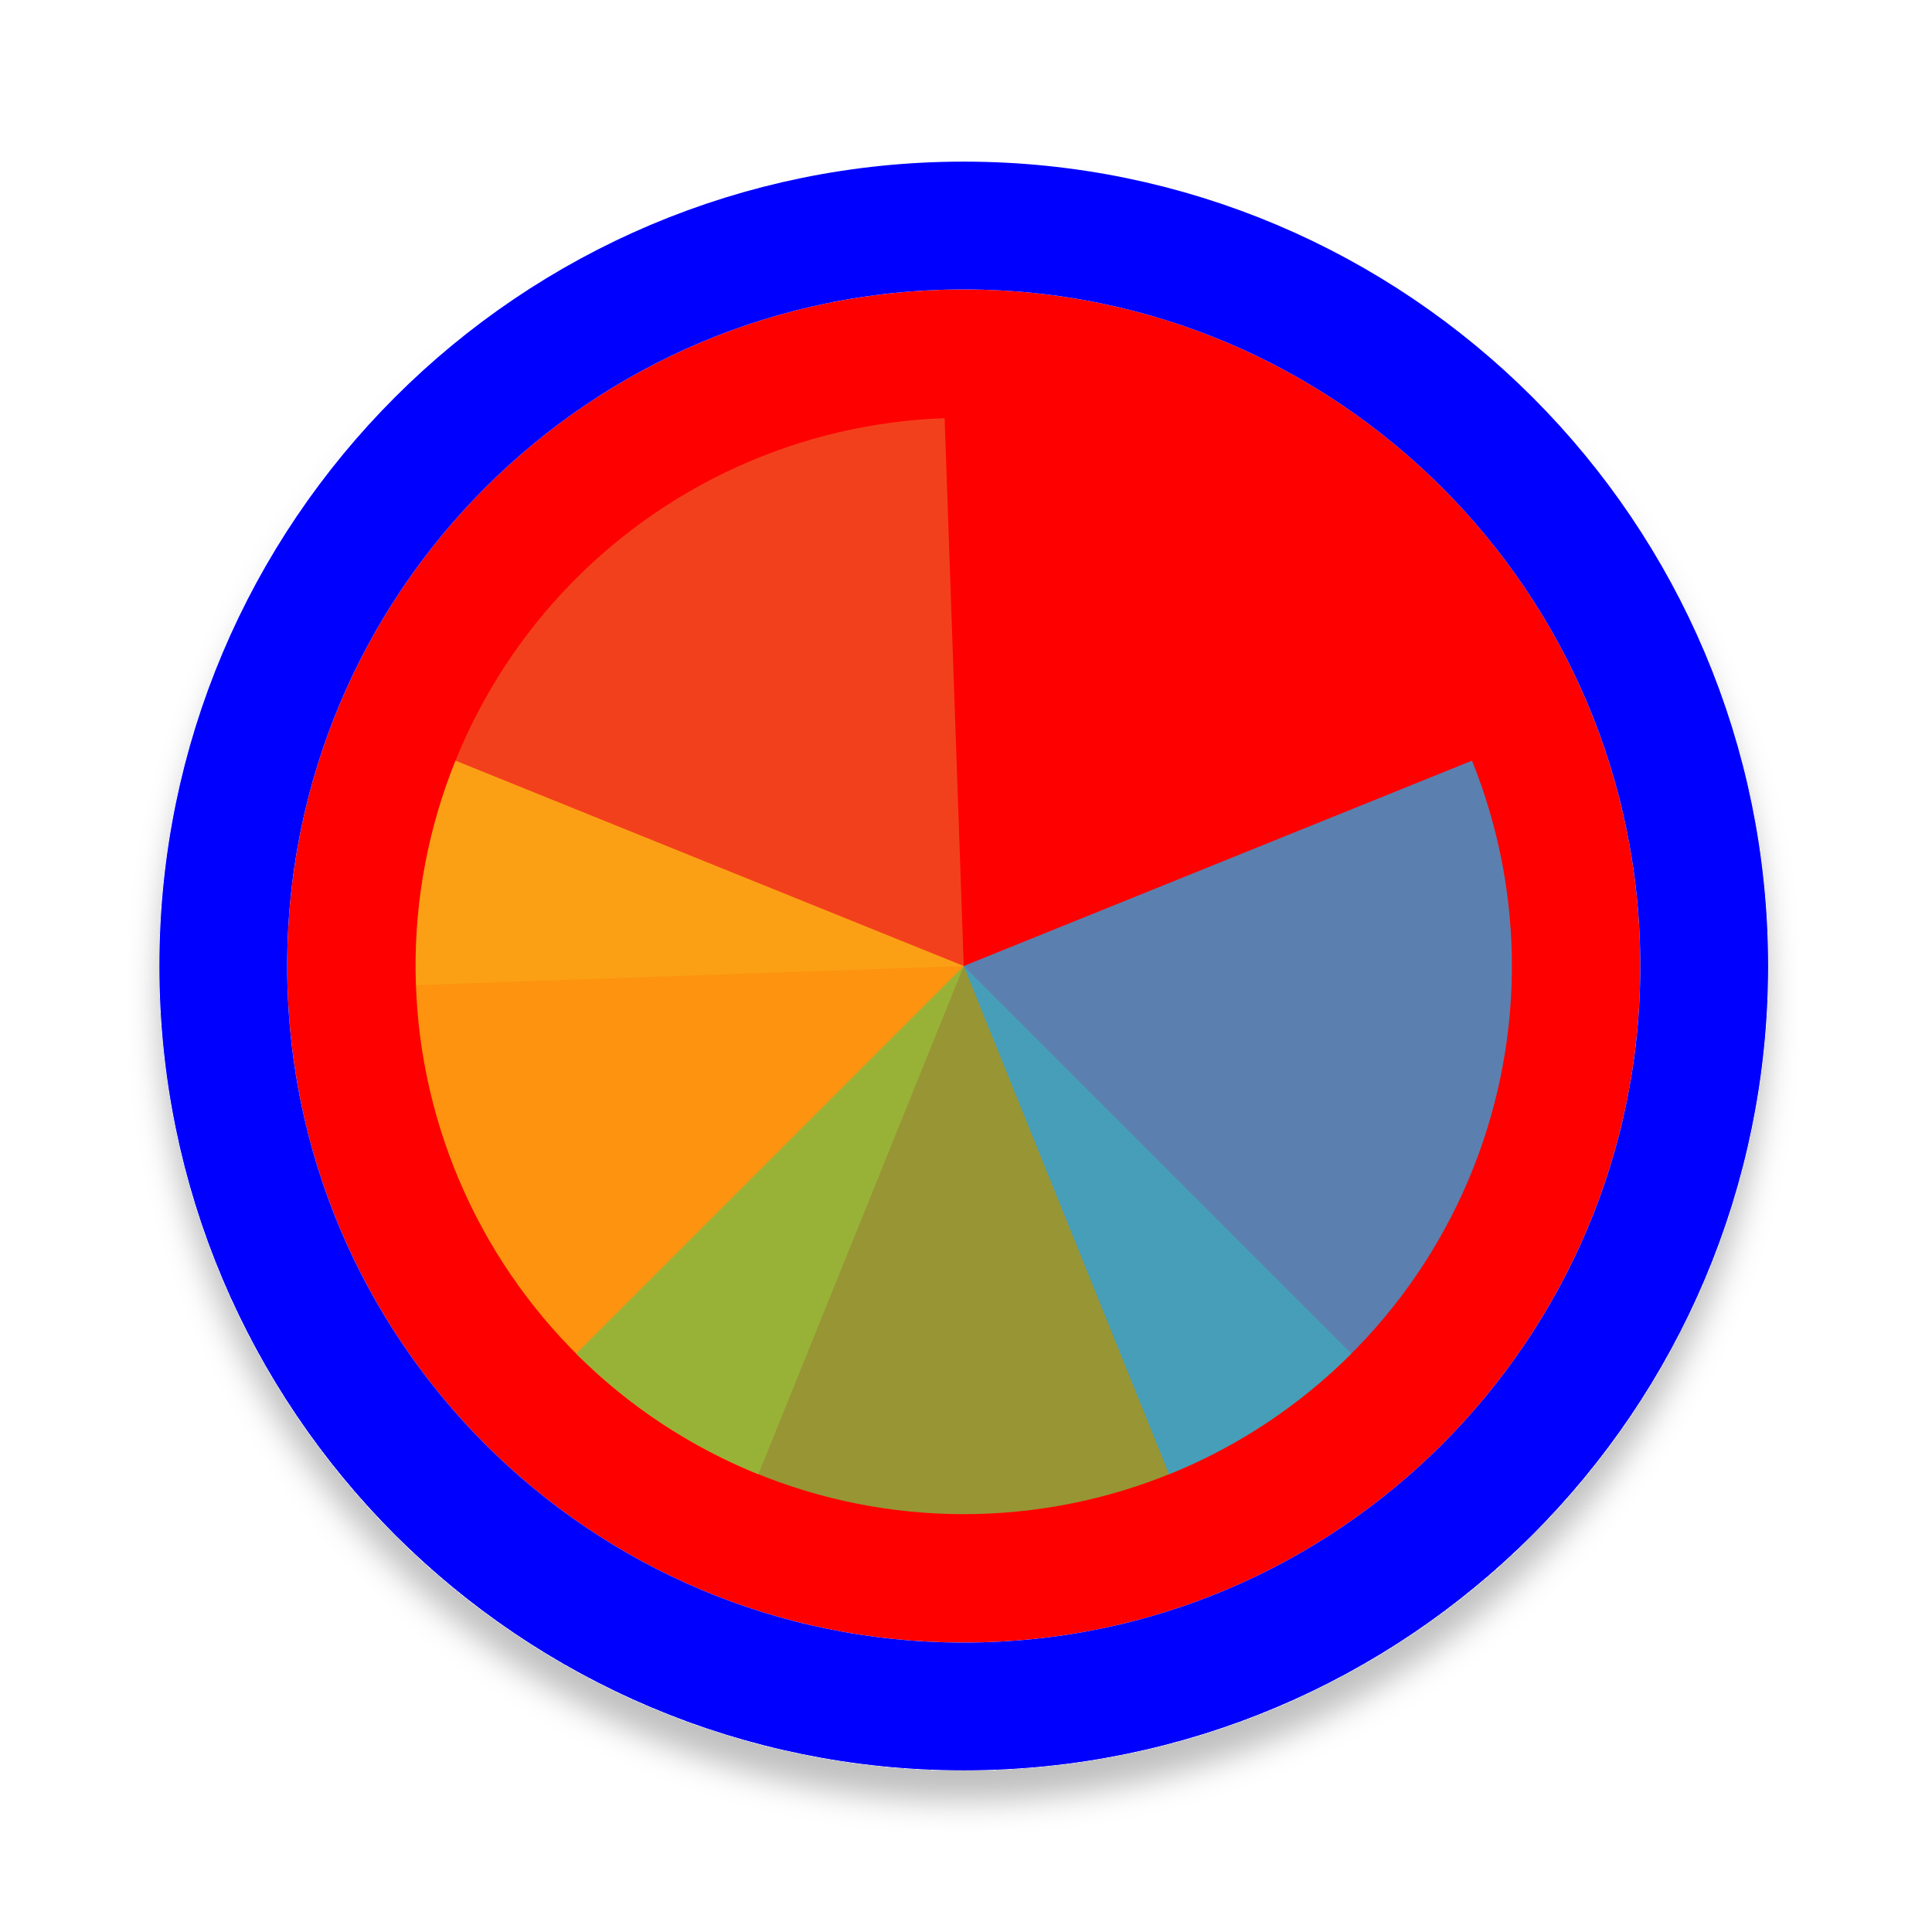
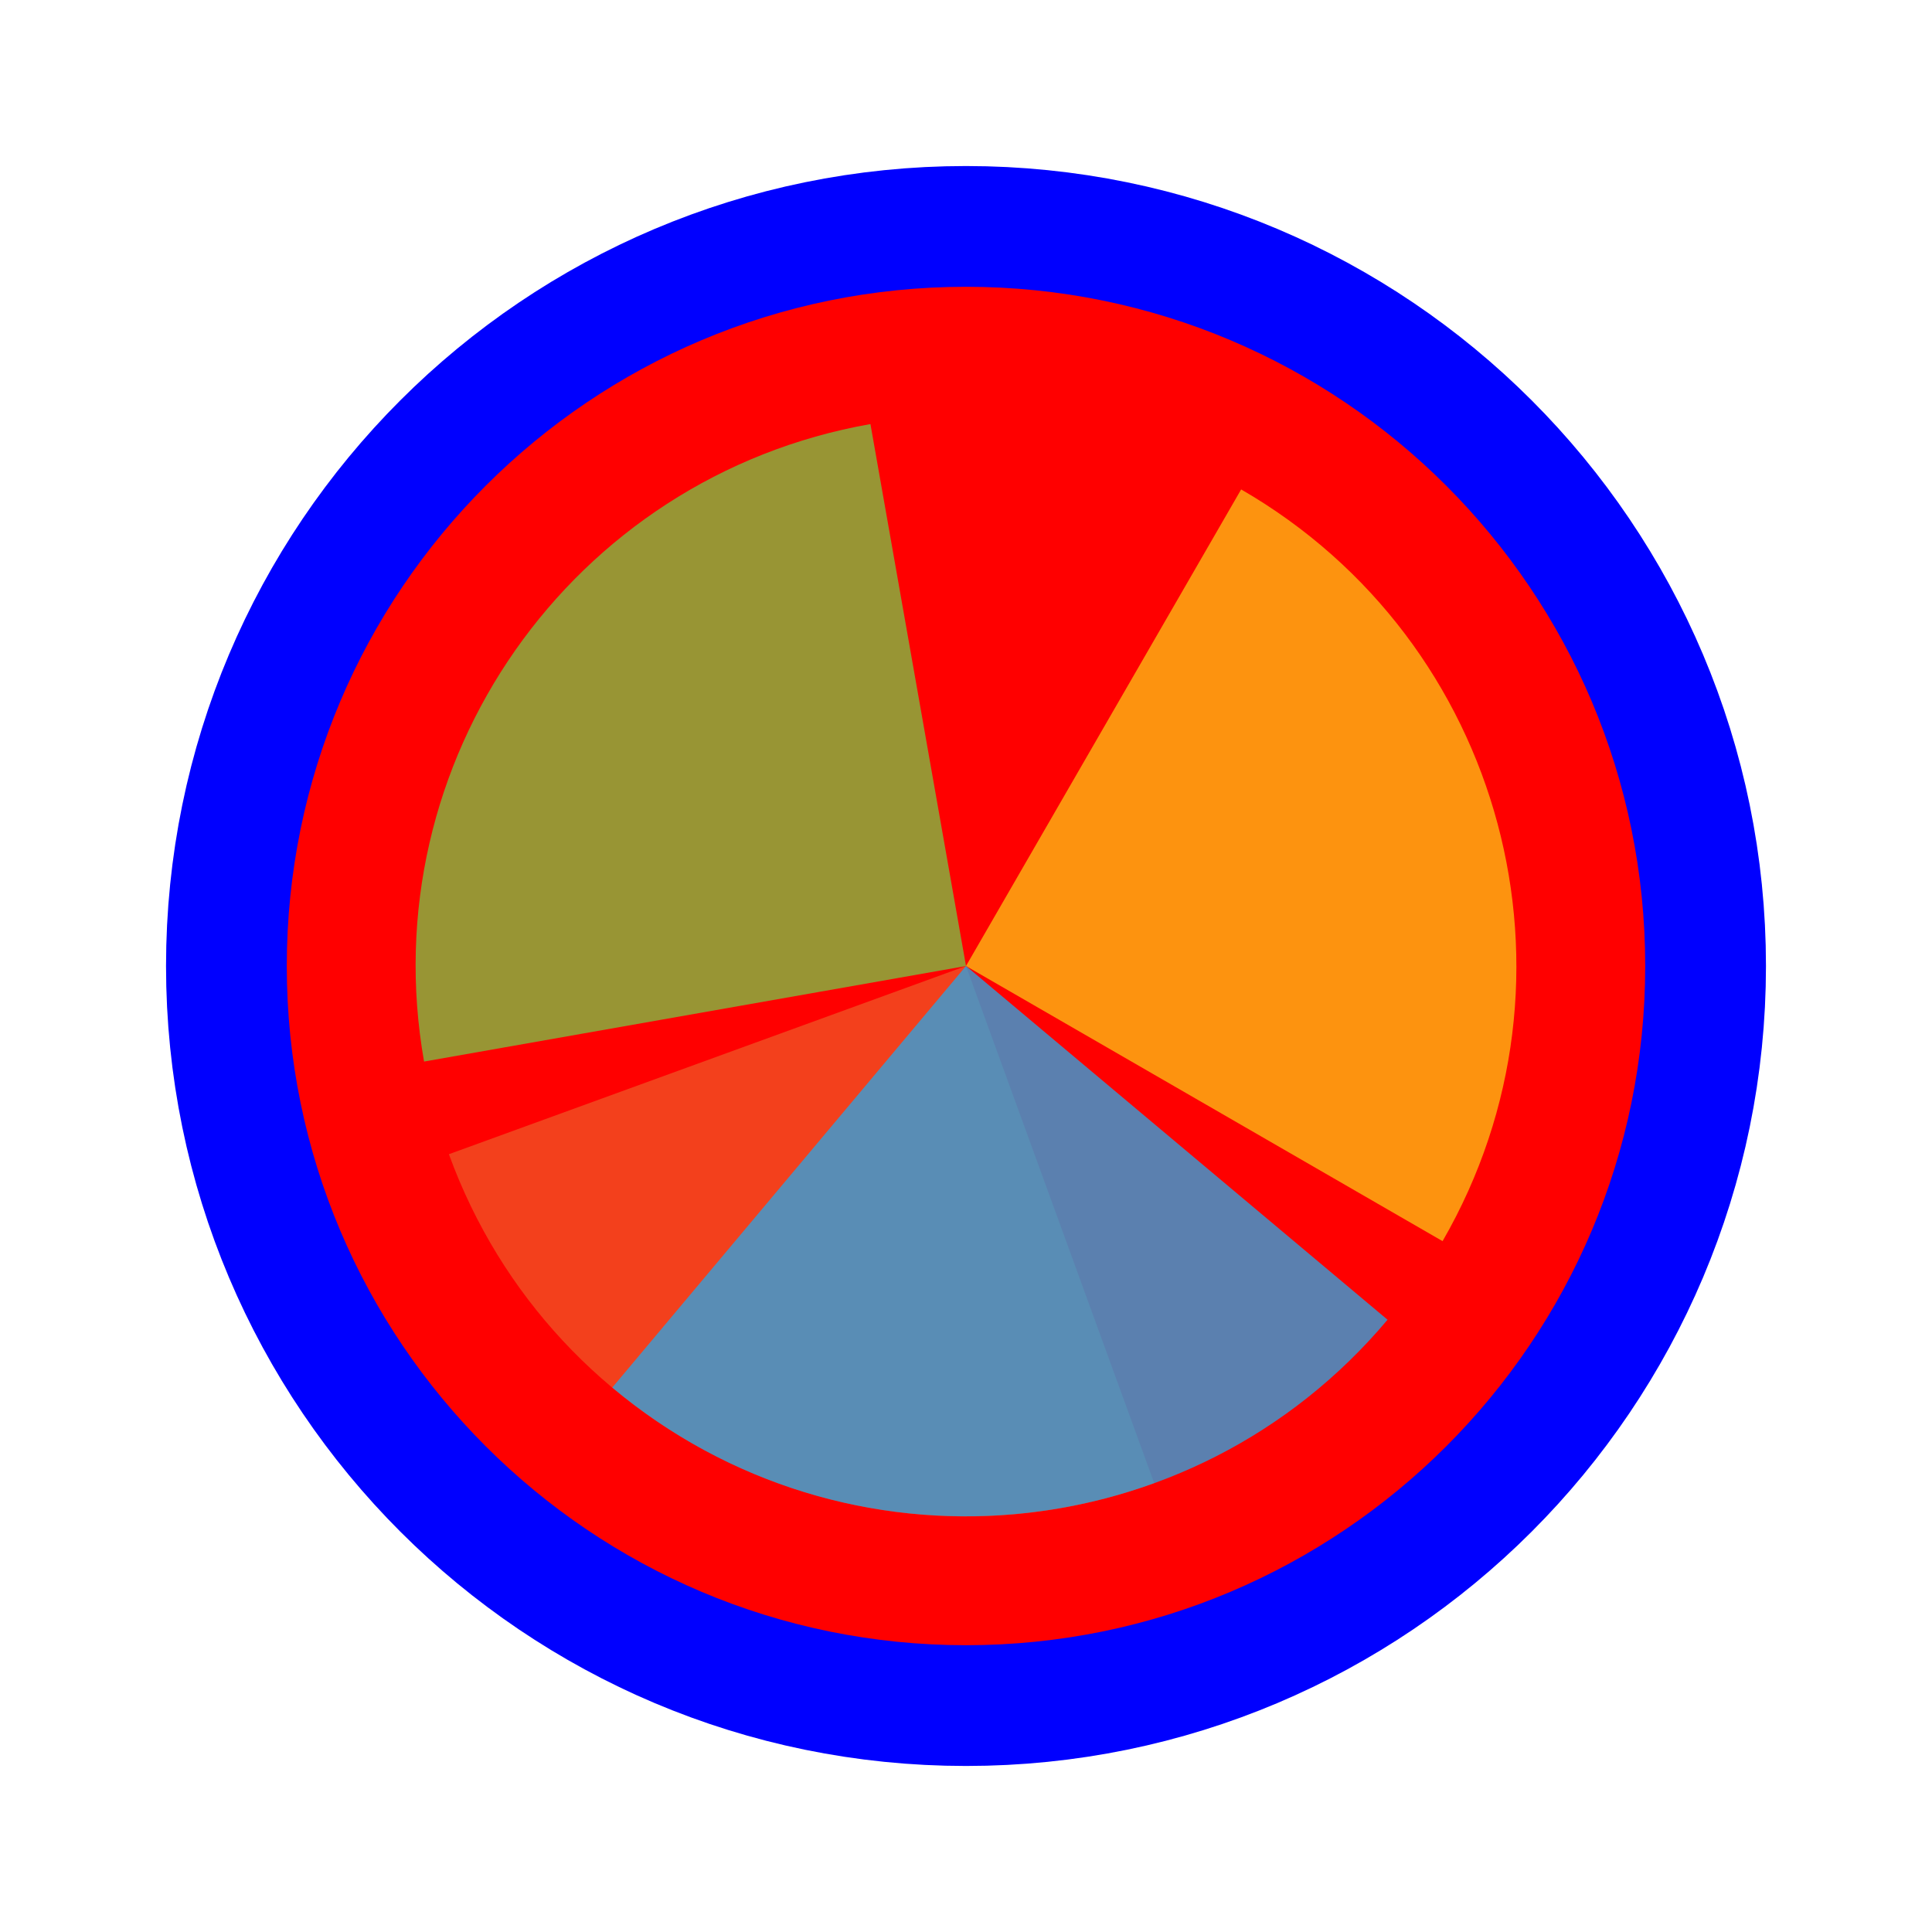
- <svg xmlns="http://www.w3.org/2000/svg" width="256" height="256" viewBox="0 0 257 256" fill="none">
-   <g filter="url(#filter0_d_3519_2898)">
-     <path d="M218.2 128C218.2 177.706 177.906 218 128.2 218C78.494 218 38.2 177.706 38.2 128C38.2 78.294 78.494 38 128.2 38C177.906 38 218.2 78.294 218.2 128Z" fill="#FF0000" />
-     <path d="M128.2 226.5C182.6 226.5 226.7 182.4 226.7 128C226.7 73.6 182.6 29.5 128.2 29.5C73.8 29.5 29.7 73.6 29.7 128C29.7 182.4 73.8 226.5 128.2 226.5Z" stroke="#0000FF" stroke-width="17" />
+ <svg xmlns="http://www.w3.org/2000/svg" width="256" height="256" viewBox="0 0 256 256" fill="none">
+   <path id="align-anchor" d="m 128,128 h 32 l -32,32 z" fill="cyan" opacity=".8" display="none" />
+   <circle cx="128" cy="128" r="90" fill="#FF0000" stroke="#0000FF" stroke-width="32" paint-order="stroke fill" />
+   <g transform="translate(128 128) scale(1.45833)">
+     <path d="M 0,0 L 0,-50 A 50,50 0 0 1 50,0 Z" fill="#F05024" fill-opacity="0.8" transform="rotate(880)">
+       </path>
+     <path d="M 0,0 L 50,0 A 50,50 0 0 1 0,50 Z" fill="#FCB813" fill-opacity="0.8" transform="rotate(660)">
+       </path>
+     <path d="M 0,0 L 0,50 A 50,50 0 0 1 -50,0 Z" fill="#7EBA41" fill-opacity="0.8" transform="rotate(440)">
+       </path>
+     <path d="M 0,0 L -50,0 A 50,50 0 0 1 0,-50 Z" fill="#32A0DA" fill-opacity="0.8" transform="rotate(220)">
+       </path>
  </g>
-   <path d="M55.327 130.544L128.2 128L125.655 55.127C116.085 55.461 106.675 57.677 97.961 61.648C89.248 65.619 81.402 71.267 74.871 78.27C68.34 85.273 63.253 93.494 59.899 102.463C56.546 111.433 54.992 120.975 55.326 130.545L55.327 130.544Z" fill="#F05024" fill-opacity="0.8" />
-   <path d="M60.592 100.684L128.2 128L100.884 195.608C92.005 192.021 83.921 186.72 77.091 180.008C70.261 173.296 64.82 165.305 61.079 156.491C57.337 147.676 55.369 138.211 55.285 128.636C55.202 119.061 57.005 109.563 60.592 100.684Z" fill="#FCB813" fill-opacity="0.8" />
-   <path d="M179.759 179.561L128.2 128L76.639 179.56C83.41 186.331 91.449 191.702 100.295 195.367C109.142 199.031 118.624 200.917 128.199 200.917C137.775 200.917 147.257 199.031 156.103 195.367C164.95 191.702 172.988 186.331 179.759 179.561Z" fill="#7EBA41" fill-opacity="0.8" />
-   <path d="M155.515 195.608L128.2 128L195.807 100.685C199.394 109.564 201.197 119.062 201.114 128.637C201.03 138.212 199.061 147.677 195.32 156.491C191.578 165.306 186.137 173.297 179.308 180.008C172.478 186.72 164.393 192.021 155.515 195.608Z" fill="#32A0DA" fill-opacity="0.8" />
-   <defs>
-     <filter id="filter0_d_3519_2898" x="17.2" y="21" width="222" height="222" filterUnits="userSpaceOnUse" color-interpolation-filters="sRGB">
-       <feFlood flood-opacity="0" result="BackgroundImageFix" />
-       <feColorMatrix in="SourceAlpha" type="matrix" values="0 0 0 0 0 0 0 0 0 0 0 0 0 0 0 0 0 0 127 0" result="hardAlpha" />
-       <feOffset dy="4" />
-       <feGaussianBlur stdDeviation="2" />
-       <feComposite in2="hardAlpha" operator="out" />
-       <feColorMatrix type="matrix" values="0 0 0 0 0 0 0 0 0 0 0 0 0 0 0 0 0 0 0.25 0" />
-       <feBlend mode="normal" in2="BackgroundImageFix" result="effect1_dropShadow_3519_2898" />
-       <feBlend mode="normal" in="SourceGraphic" in2="effect1_dropShadow_3519_2898" result="shape" />
-     </filter>
-   </defs>
</svg>
